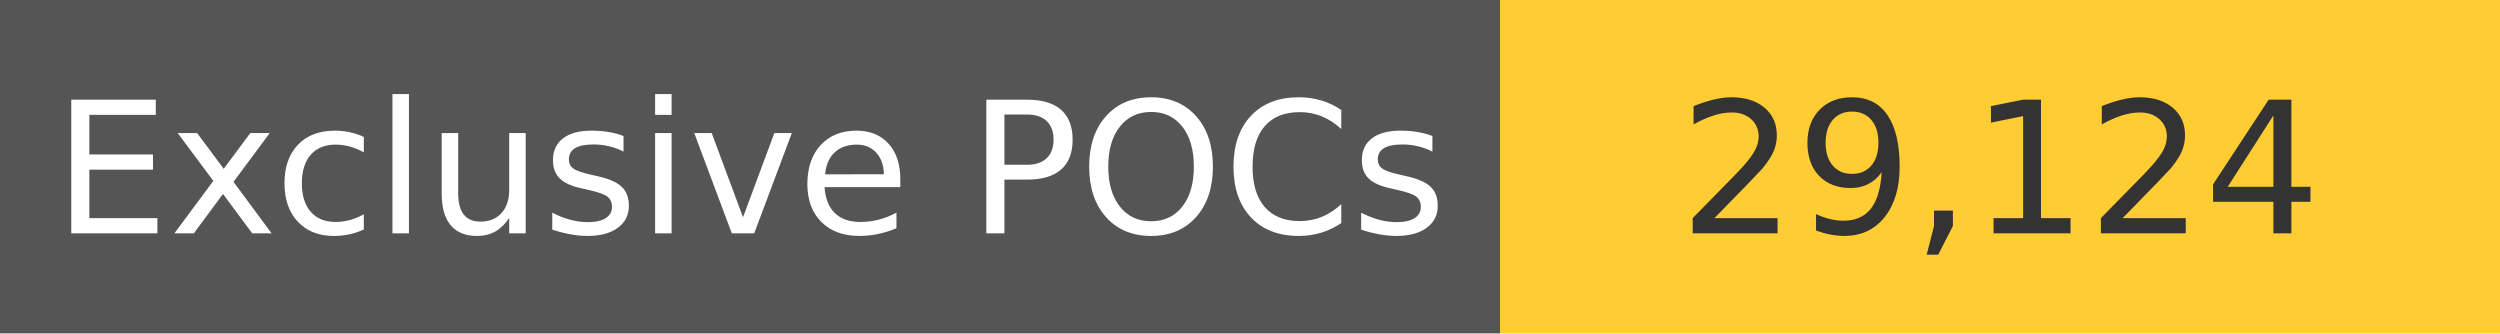
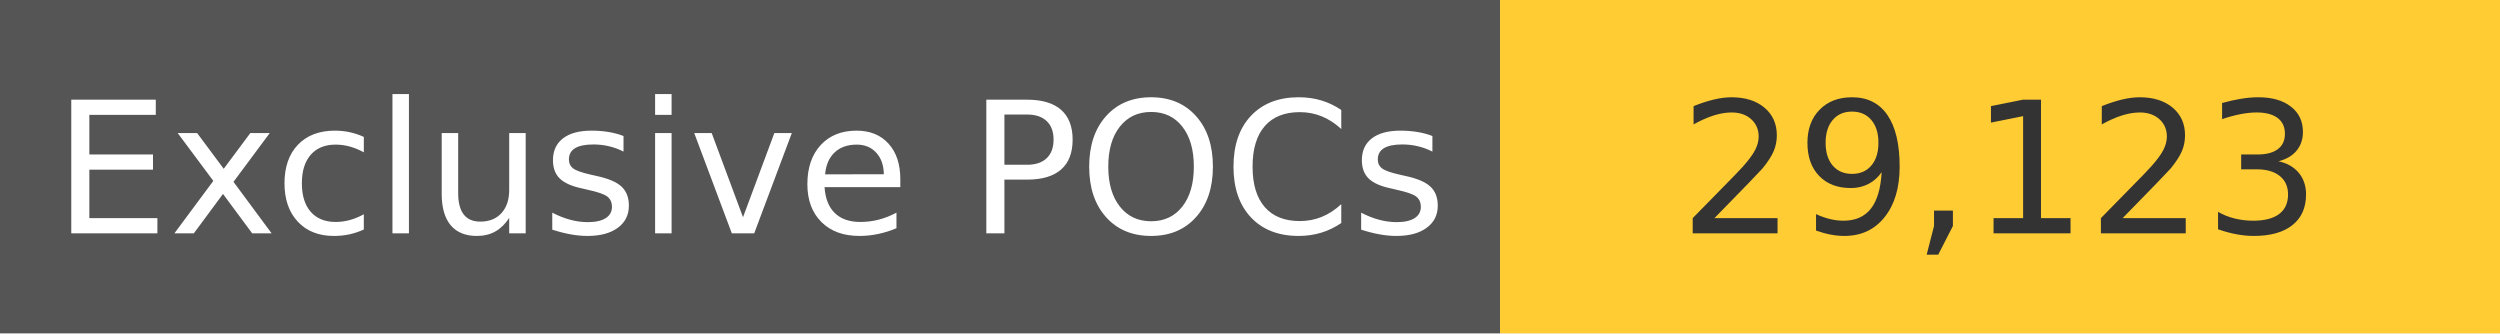
<svg xmlns="http://www.w3.org/2000/svg" width="150" height="20" role="img">
  <linearGradient id="s" x2="0" y2="100%">
    <stop offset="0" stop-color="#bbb" stop-opacity=".1" />
    <stop offset="1" stop-opacity=".1" />
  </linearGradient>
  <g>
    <rect width="90" height="20" fill="#555" />
    <rect x="90" width="267" height="20" fill="#ffcc33" />
  </g>
  <g fill="#fff" text-anchor="middle" font-family="Verdana,Geneva,DejaVu Sans,sans-serif" text-rendering="geometricPrecision" font-size="110">
    <text x="450" y="140" transform="scale(.1)" fill="#fff">
            Exclusive POCs
        </text>
    <text x="1200" y="140" transform="scale(.1)" fill="#333">
-             29,124
+             29,123
        </text>
  </g>
</svg>
